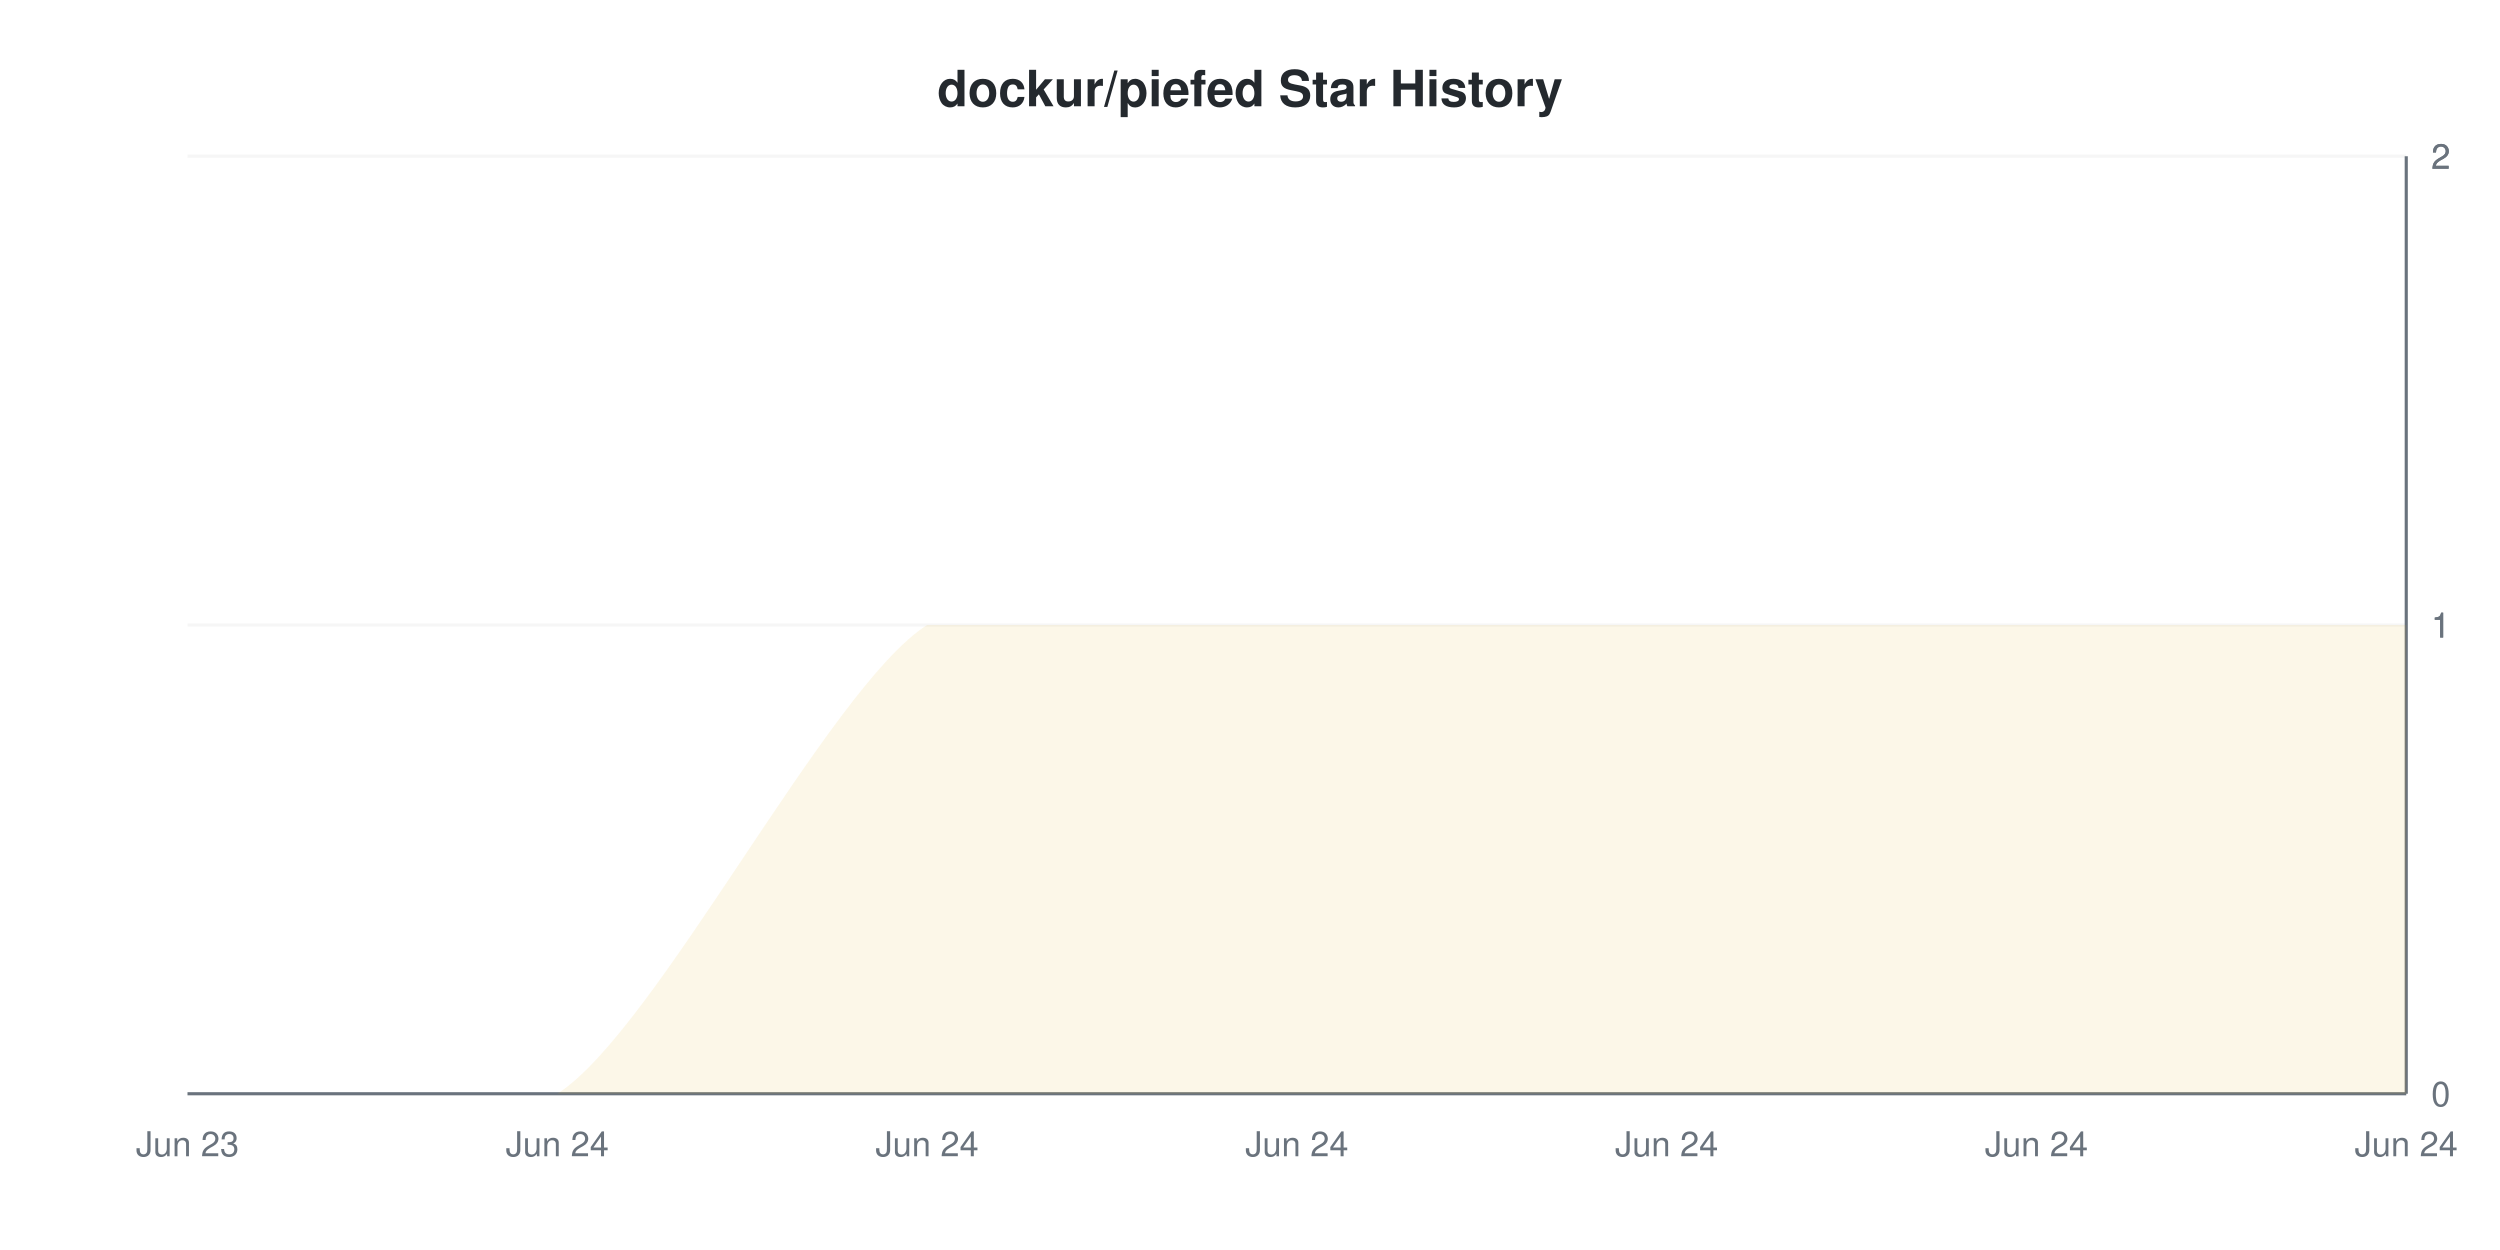
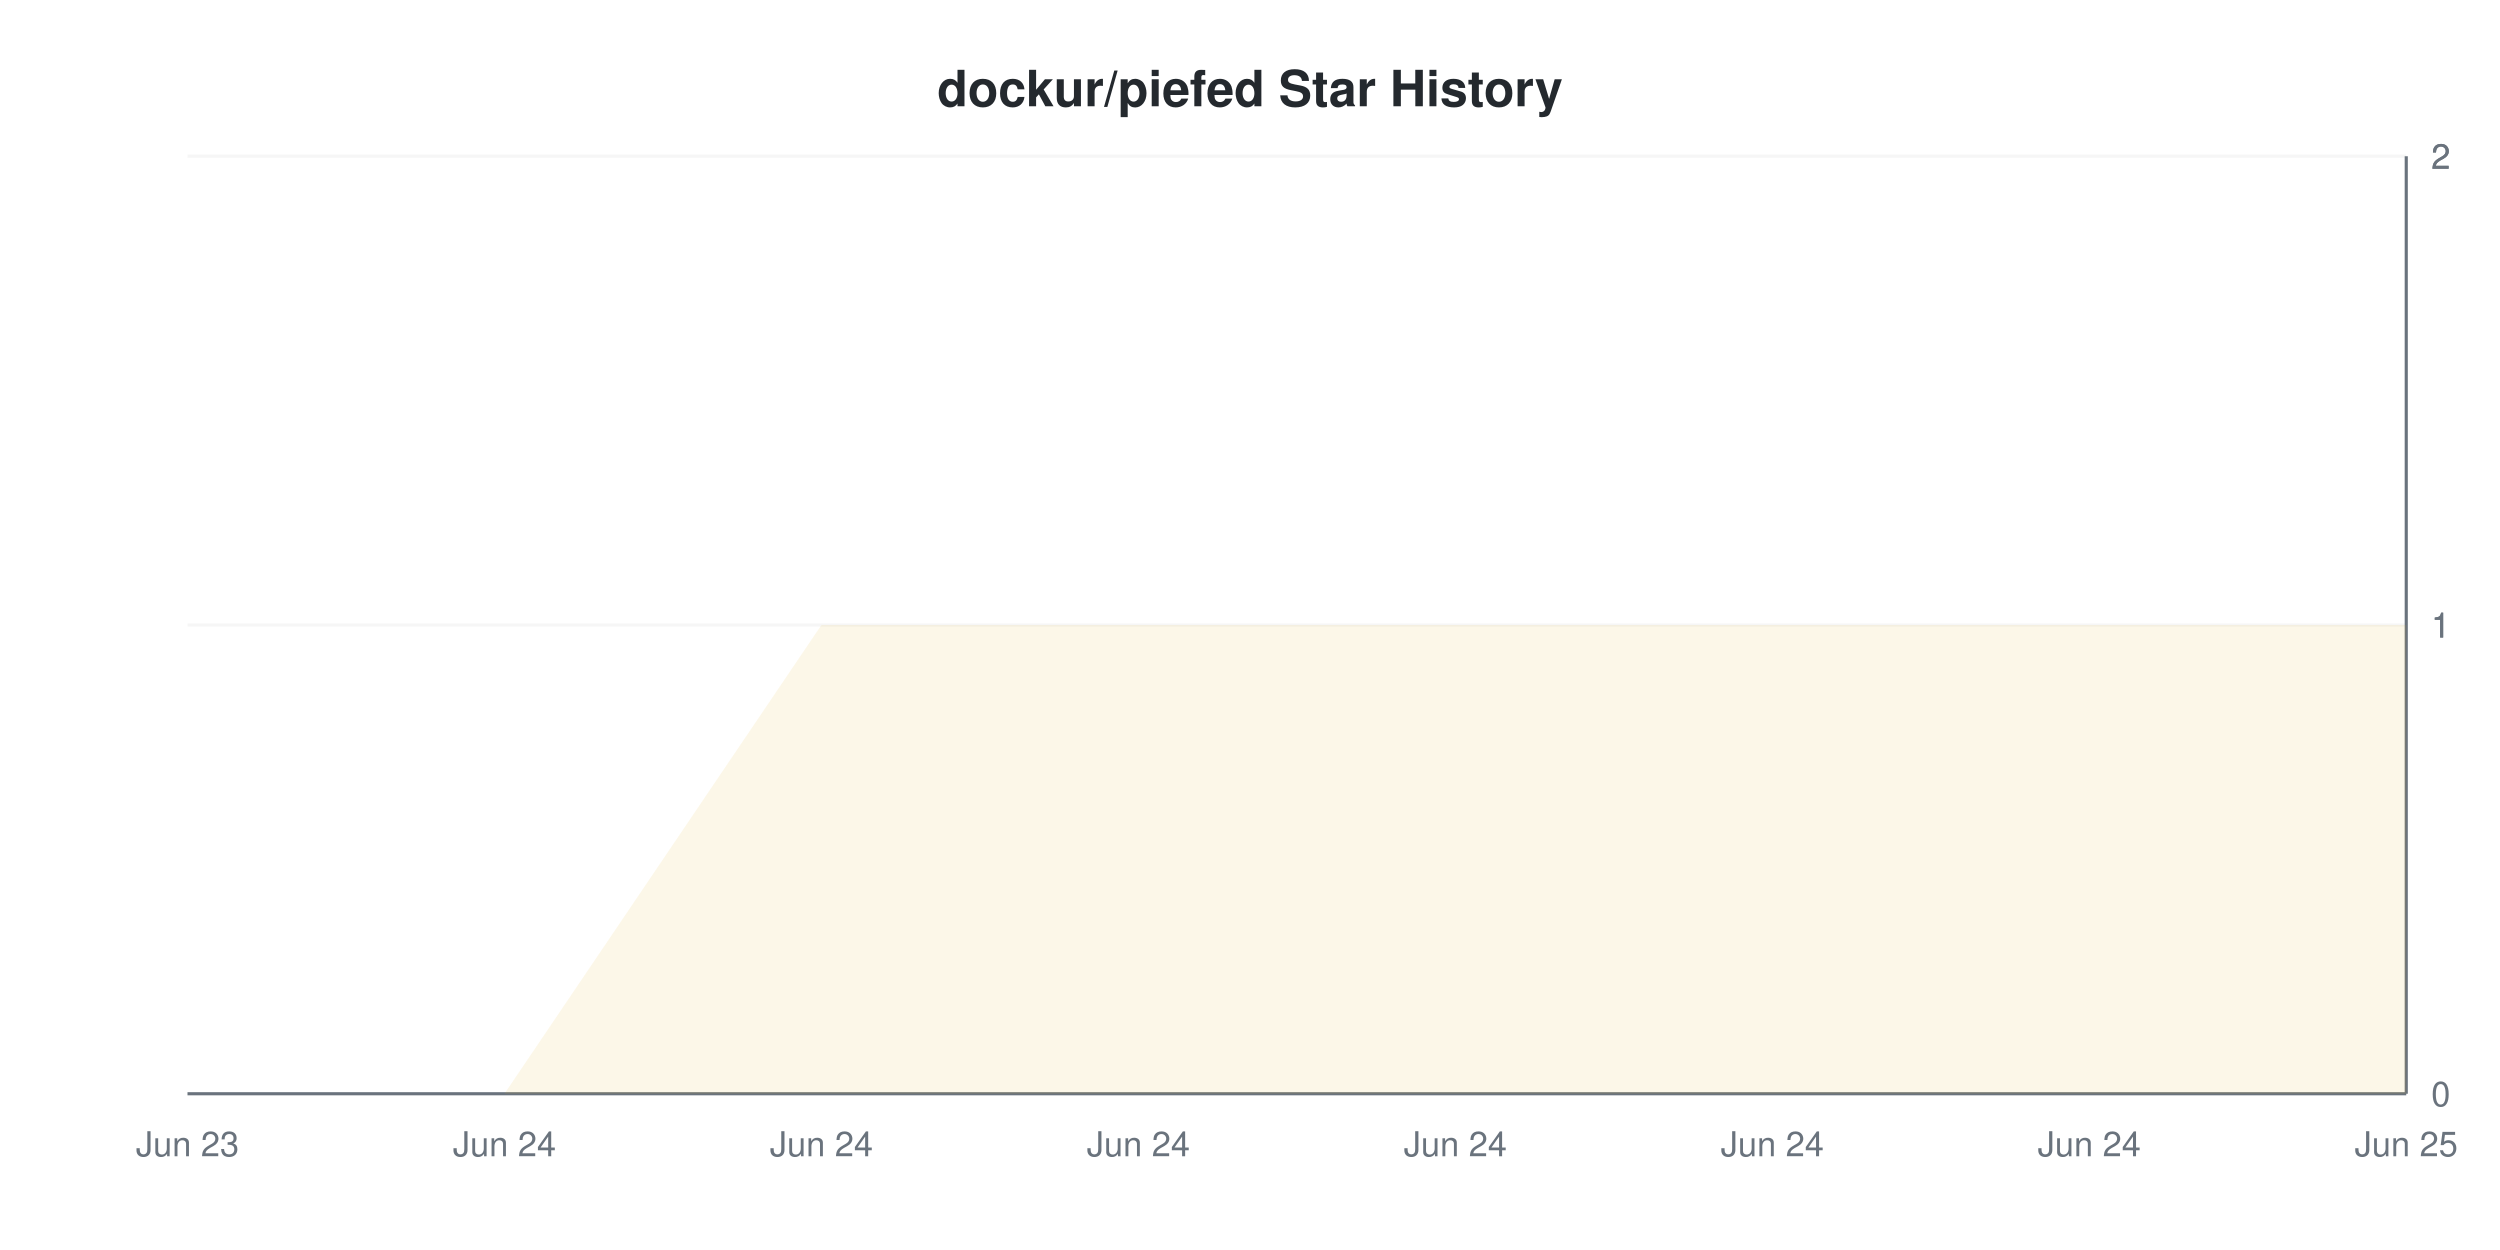
<svg xmlns="http://www.w3.org/2000/svg" viewBox="0 0 800 400" width="800" height="400">
  <style>
    @keyframes drawLine {
      to { stroke-dashoffset: 0; }
    }
    @keyframes fadeInPoint {
      from { opacity: 0; }
      to { opacity: 1; }
    }
    .data-line-0 {
-       stroke-dasharray: 1175;
-       stroke-dashoffset: 1175;
+       stroke-dasharray: 1185;
+       stroke-dashoffset: 1185;
      animation: drawLine 2s ease-out forwards;
    }
    .data-point {
      opacity: 0;
      animation: fadeInPoint 0.5s ease-out forwards;
    }
    .chart-bg { fill: #fff; }
    .chart-text { fill: #24292e; }
    .chart-muted { fill: #6a737d; }
    .chart-grid { stroke: #eee; }
    .chart-axis { stroke: #6a737d; }
    @media (prefers-color-scheme: dark) {
      .chart-bg { fill: #0d1117; }
      .chart-text { fill: #e6edf3; }
      .chart-muted { fill: #8b949e; }
      .chart-grid { stroke: #21262d; }
      .chart-axis { stroke: #8b949e; }
    }
  </style>
  <rect width="800" height="400" class="chart-bg" />
  <text x="400" y="34" text-anchor="middle" class="chart-text" font-size="16" font-weight="bold" font-family="-apple-system, BlinkMacSystemFont, 'Segoe UI', Helvetica, Arial, sans-serif">dockur/piefed Star History</text>
  <g class="grid">
    <line x1="60" y1="350" x2="770" y2="350" class="chart-grid" stroke-opacity="0.3" />
    <text x="778" y="354" text-anchor="start" class="chart-muted" font-size="11" font-family="-apple-system, BlinkMacSystemFont, 'Segoe UI', Helvetica, Arial, sans-serif">0</text>
    <line x1="60" y1="200" x2="770" y2="200" class="chart-grid" stroke-opacity="0.3" />
    <text x="778" y="204" text-anchor="start" class="chart-muted" font-size="11" font-family="-apple-system, BlinkMacSystemFont, 'Segoe UI', Helvetica, Arial, sans-serif">1</text>
    <line x1="60" y1="200" x2="770" y2="200" class="chart-grid" stroke-opacity="0.3" />
    <text x="778" y="204" text-anchor="start" class="chart-muted" font-size="11" font-family="-apple-system, BlinkMacSystemFont, 'Segoe UI', Helvetica, Arial, sans-serif">1</text>
    <line x1="60" y1="50" x2="770" y2="50" class="chart-grid" stroke-opacity="0.3" />
    <text x="778" y="54" text-anchor="start" class="chart-muted" font-size="11" font-family="-apple-system, BlinkMacSystemFont, 'Segoe UI', Helvetica, Arial, sans-serif">2</text>
    <line x1="60" y1="50" x2="770" y2="50" class="chart-grid" stroke-opacity="0.3" />
    <text x="778" y="54" text-anchor="start" class="chart-muted" font-size="11" font-family="-apple-system, BlinkMacSystemFont, 'Segoe UI', Helvetica, Arial, sans-serif">2</text>
  </g>
  <g class="milestones">
    
  </g>
  <g class="x-axis">
    <text x="60" y="370" text-anchor="middle" class="chart-muted" font-size="11" font-family="-apple-system, BlinkMacSystemFont, 'Segoe UI', Helvetica, Arial, sans-serif">Jun 23</text>
-     <text x="178.333" y="370" text-anchor="middle" class="chart-muted" font-size="11" font-family="-apple-system, BlinkMacSystemFont, 'Segoe UI', Helvetica, Arial, sans-serif">Jun 24</text>
-     <text x="296.667" y="370" text-anchor="middle" class="chart-muted" font-size="11" font-family="-apple-system, BlinkMacSystemFont, 'Segoe UI', Helvetica, Arial, sans-serif">Jun 24</text>
-     <text x="415" y="370" text-anchor="middle" class="chart-muted" font-size="11" font-family="-apple-system, BlinkMacSystemFont, 'Segoe UI', Helvetica, Arial, sans-serif">Jun 24</text>
-     <text x="533.333" y="370" text-anchor="middle" class="chart-muted" font-size="11" font-family="-apple-system, BlinkMacSystemFont, 'Segoe UI', Helvetica, Arial, sans-serif">Jun 24</text>
-     <text x="651.667" y="370" text-anchor="middle" class="chart-muted" font-size="11" font-family="-apple-system, BlinkMacSystemFont, 'Segoe UI', Helvetica, Arial, sans-serif">Jun 24</text>
-     <text x="770" y="370" text-anchor="middle" class="chart-muted" font-size="11" font-family="-apple-system, BlinkMacSystemFont, 'Segoe UI', Helvetica, Arial, sans-serif">Jun 24</text>
+     <text x="161.429" y="370" text-anchor="middle" class="chart-muted" font-size="11" font-family="-apple-system, BlinkMacSystemFont, 'Segoe UI', Helvetica, Arial, sans-serif">Jun 24</text>
+     <text x="262.857" y="370" text-anchor="middle" class="chart-muted" font-size="11" font-family="-apple-system, BlinkMacSystemFont, 'Segoe UI', Helvetica, Arial, sans-serif">Jun 24</text>
+     <text x="364.286" y="370" text-anchor="middle" class="chart-muted" font-size="11" font-family="-apple-system, BlinkMacSystemFont, 'Segoe UI', Helvetica, Arial, sans-serif">Jun 24</text>
+     <text x="465.714" y="370" text-anchor="middle" class="chart-muted" font-size="11" font-family="-apple-system, BlinkMacSystemFont, 'Segoe UI', Helvetica, Arial, sans-serif">Jun 24</text>
+     <text x="567.143" y="370" text-anchor="middle" class="chart-muted" font-size="11" font-family="-apple-system, BlinkMacSystemFont, 'Segoe UI', Helvetica, Arial, sans-serif">Jun 24</text>
+     <text x="668.571" y="370" text-anchor="middle" class="chart-muted" font-size="11" font-family="-apple-system, BlinkMacSystemFont, 'Segoe UI', Helvetica, Arial, sans-serif">Jun 24</text>
+     <text x="770" y="370" text-anchor="middle" class="chart-muted" font-size="11" font-family="-apple-system, BlinkMacSystemFont, 'Segoe UI', Helvetica, Arial, sans-serif">Jun 25</text>
  </g>
  <line x1="770" y1="50" x2="770" y2="350" class="chart-axis" stroke-width="1" />
  <line x1="60" y1="350" x2="770" y2="350" class="chart-axis" stroke-width="1" />
-   <path d="M60,350 C75.778,350 146.778,350 178.333,350 C209.889,330 265.111,220 296.667,200 C328.222,200 383.444,200 415,200 C446.556,200 501.778,200 533.333,200 C564.889,200 620.111,200 651.667,200 C683.222,200 754.222,200 770,200 L770,350 L60,350 Z" fill="#dfb317" fill-opacity="0.1" />
-   <path d="M60,350 C75.778,350 146.778,350 178.333,350 C209.889,330 265.111,220 296.667,200 C328.222,200 383.444,200 415,200 C446.556,200 501.778,200 533.333,200 C564.889,200 620.111,200 651.667,200 C683.222,200 754.222,200 770,200" fill="none" stroke="#dfb317" stroke-width="2" class="data-line-0" />
+   <path d="M60,350 L161.429,350 L262.857,200 L364.286,200 L465.714,200 L567.143,200 L668.571,200 L770,200 L770,350 L60,350 Z" fill="#dfb317" fill-opacity="0.1" />
+   <path d="M60,350 L161.429,350 L262.857,200 L364.286,200 L465.714,200 L567.143,200 L668.571,200 L770,200" fill="none" stroke="#dfb317" stroke-width="2" class="data-line-0" />
  <g class="points">
    <circle cx="60" cy="350" r="4" fill="#dfb317" class="data-point" style="animation-delay: 1.50s" />
-     <circle cx="178.333" cy="350" r="4" fill="#dfb317" class="data-point" style="animation-delay: 1.55s" />
-     <circle cx="296.667" cy="200" r="4" fill="#dfb317" class="data-point" style="animation-delay: 1.60s" />
-     <circle cx="415" cy="200" r="4" fill="#dfb317" class="data-point" style="animation-delay: 1.65s" />
-     <circle cx="533.333" cy="200" r="4" fill="#dfb317" class="data-point" style="animation-delay: 1.70s" />
-     <circle cx="651.667" cy="200" r="4" fill="#dfb317" class="data-point" style="animation-delay: 1.75s" />
-     <circle cx="770" cy="200" r="4" fill="#dfb317" class="data-point" style="animation-delay: 1.80s" />
+     <circle cx="161.429" cy="350" r="4" fill="#dfb317" class="data-point" style="animation-delay: 1.55s" />
+     <circle cx="262.857" cy="200" r="4" fill="#dfb317" class="data-point" style="animation-delay: 1.60s" />
+     <circle cx="364.286" cy="200" r="4" fill="#dfb317" class="data-point" style="animation-delay: 1.65s" />
+     <circle cx="465.714" cy="200" r="4" fill="#dfb317" class="data-point" style="animation-delay: 1.70s" />
+     <circle cx="567.143" cy="200" r="4" fill="#dfb317" class="data-point" style="animation-delay: 1.75s" />
+     <circle cx="668.571" cy="200" r="4" fill="#dfb317" class="data-point" style="animation-delay: 1.80s" />
+     <circle cx="770" cy="200" r="4" fill="#dfb317" class="data-point" style="animation-delay: 1.85s" />
  </g>
</svg>
